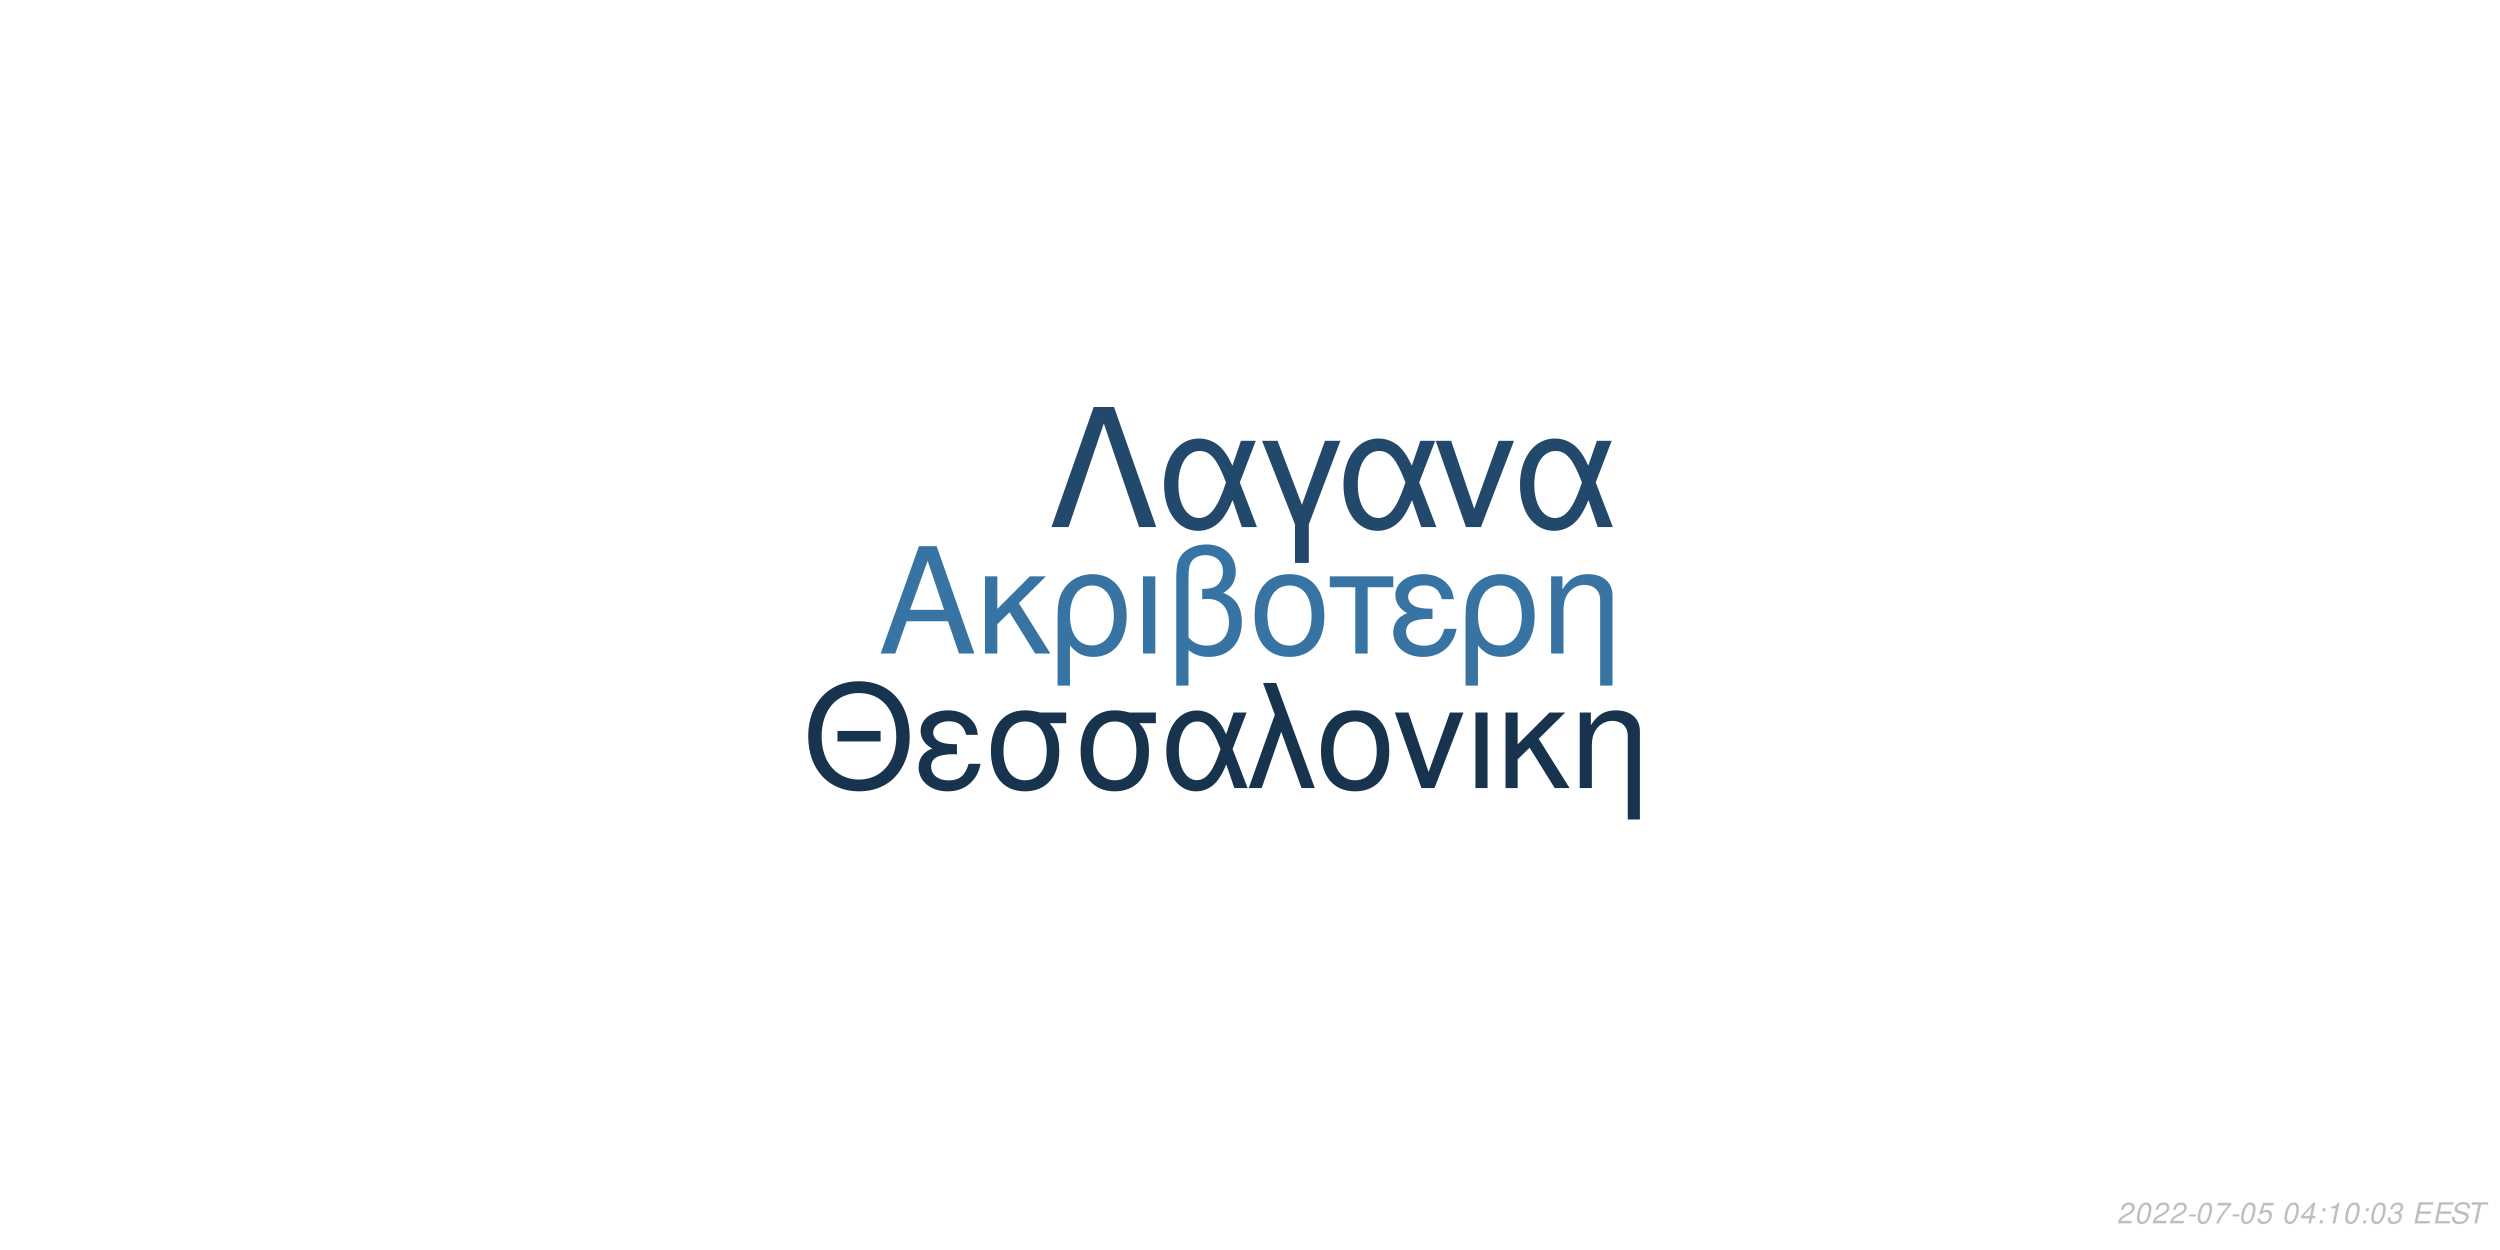
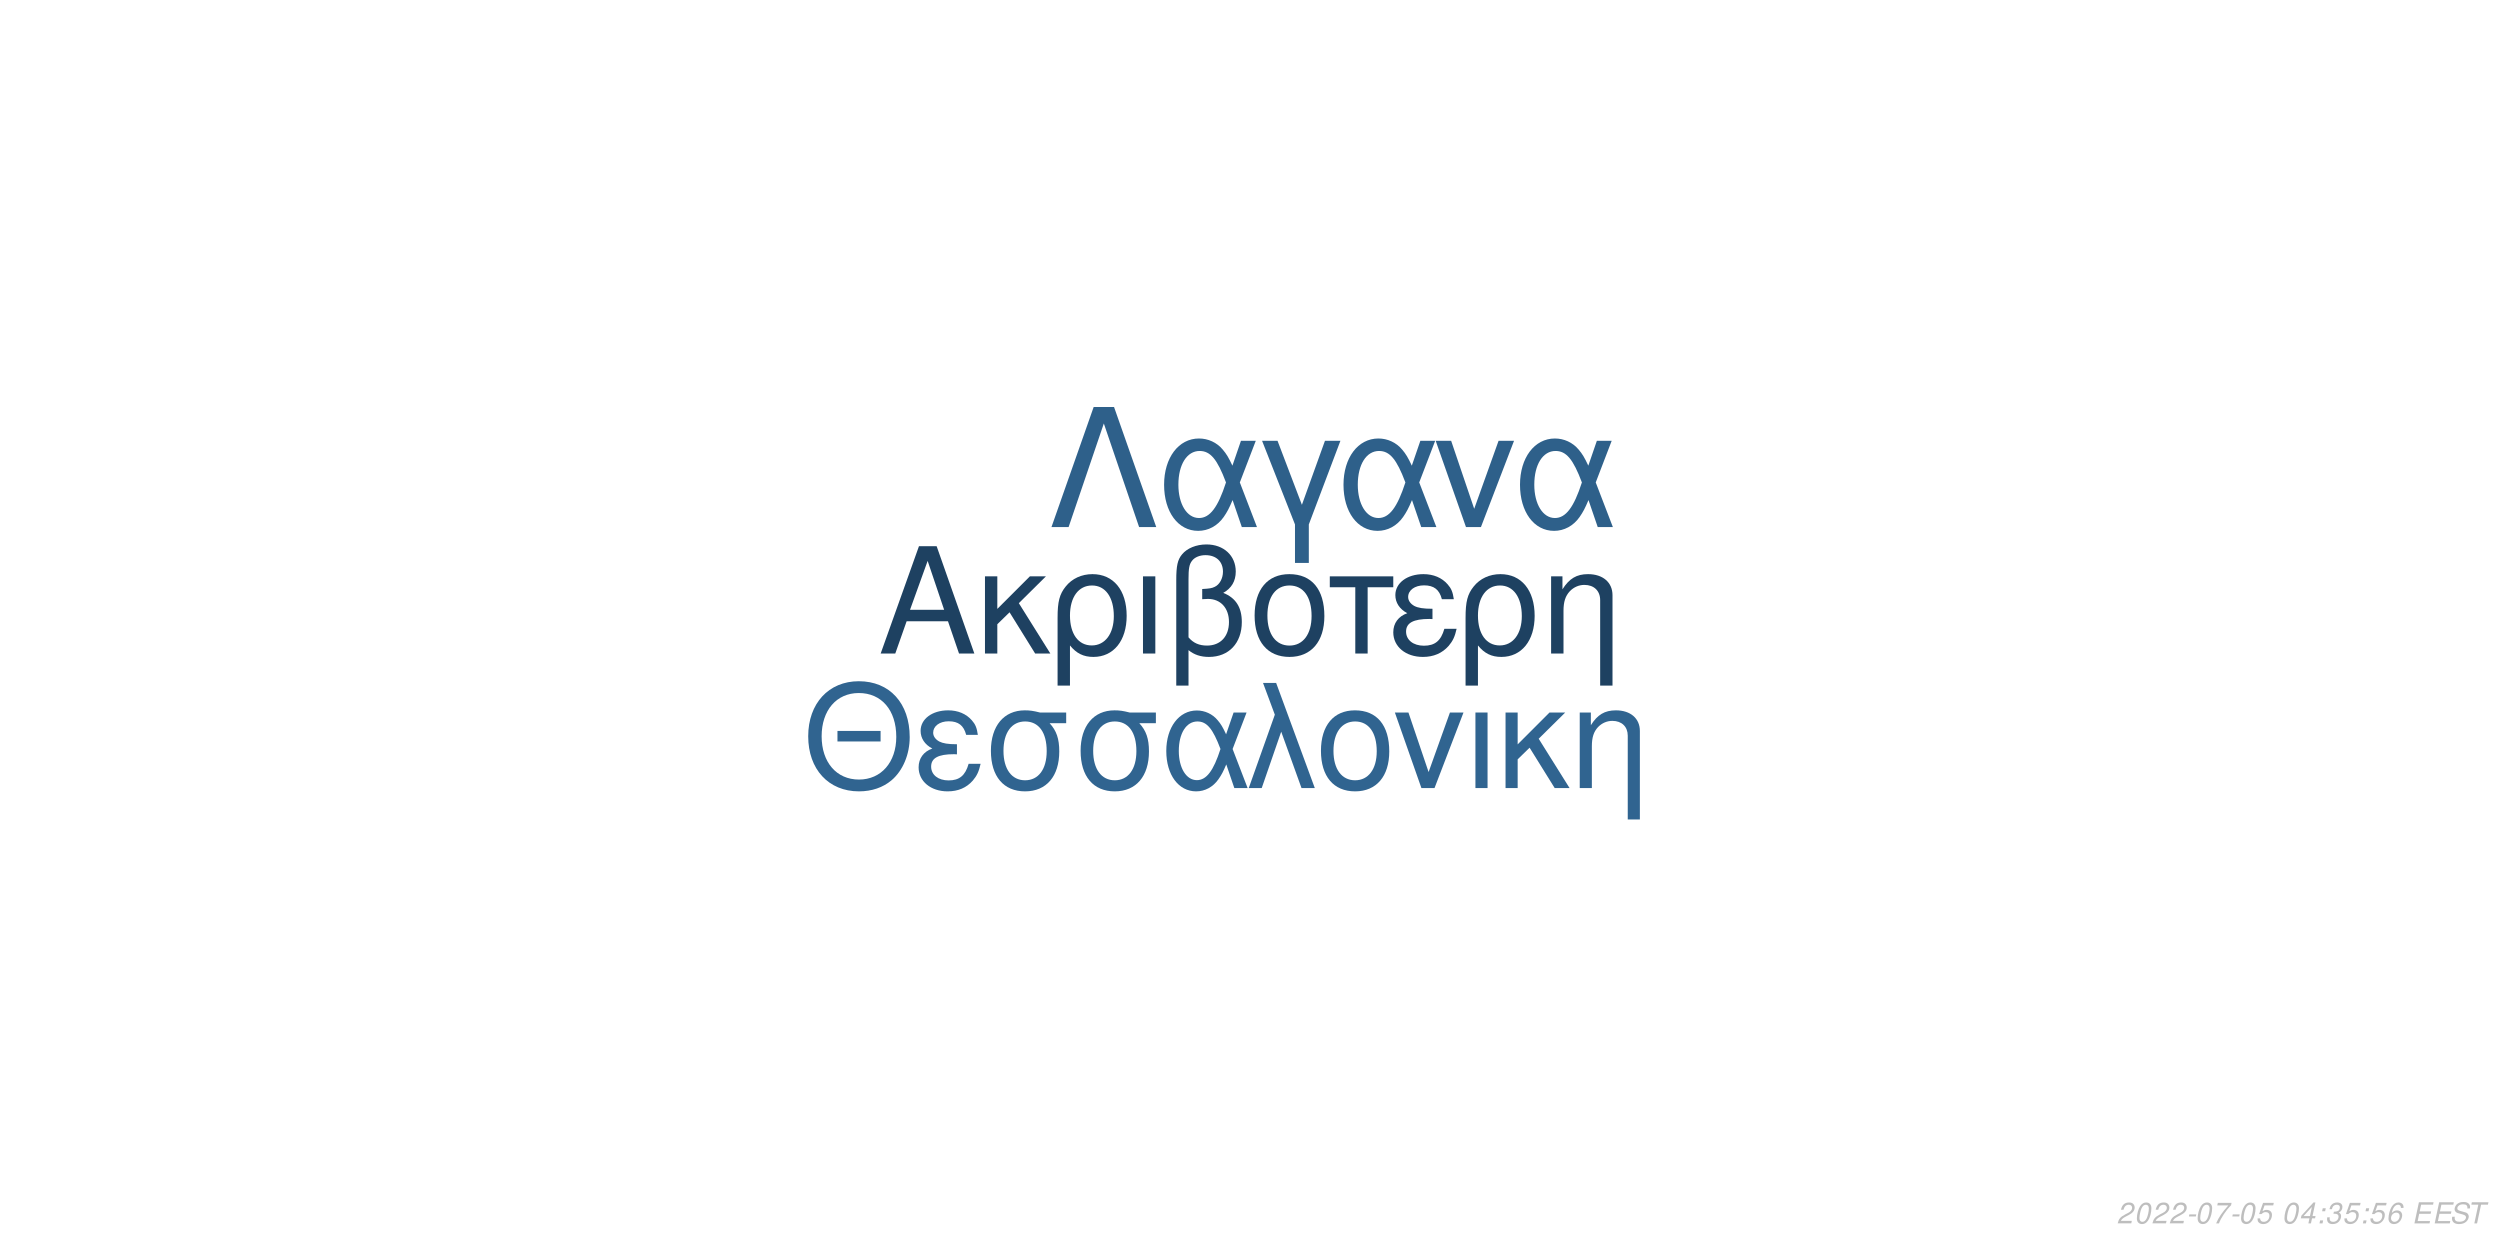
<svg xmlns="http://www.w3.org/2000/svg" xmlns:xlink="http://www.w3.org/1999/xlink" width="864pt" height="432pt" viewBox="0 0 864 432" version="1.1">
  <defs>
    <g>
      <symbol overflow="visible" id="glyph0-0">
        <path style="stroke:none;" d="" />
      </symbol>
      <symbol overflow="visible" id="glyph0-1">
        <path style="stroke:none;" d="M 24.125 -11.141 L 27.938 0 L 33.234 0 L 20.203 -37.094 L 14.094 -37.094 L 0.859 0 L 5.906 0 L 9.828 -11.141 Z M 22.797 -15.109 L 11 -15.109 L 17.094 -32.016 Z M 22.797 -15.109 " />
      </symbol>
      <symbol overflow="visible" id="glyph0-2">
        <path style="stroke:none;" d="M 7.172 -15.422 L 7.172 -26.672 L 2.906 -26.672 L 2.906 0 L 7.172 0 L 7.172 -10.125 L 11.406 -14.25 L 20.25 0 L 25.5 0 L 14.609 -17.406 L 23.969 -26.672 L 18.422 -26.672 Z M 7.172 -15.422 " />
      </symbol>
      <symbol overflow="visible" id="glyph0-3">
        <path style="stroke:none;" d="M 3 11.094 L 7.281 11.094 L 7.281 -2.797 C 9.516 -0.047 11.953 1.172 15.375 1.172 C 22.344 1.172 26.875 -4.422 26.875 -13.031 C 26.875 -21.891 22.297 -27.438 15.062 -27.438 C 11.297 -27.438 7.984 -25.906 5.797 -23.156 C 3.672 -20.516 3 -17.969 3 -12.359 Z M 14.906 -23.516 C 19.547 -23.516 22.438 -19.438 22.438 -12.922 C 22.438 -6.812 19.391 -2.797 14.812 -2.797 C 10.172 -2.797 7.281 -6.766 7.281 -13.125 C 7.281 -19.484 10.234 -23.516 14.906 -23.516 Z M 14.906 -23.516 " />
      </symbol>
      <symbol overflow="visible" id="glyph0-4">
        <path style="stroke:none;" d="M 3.516 0 L 7.781 0 L 7.781 -26.672 L 3.516 -26.672 Z M 3.516 0 " />
      </symbol>
      <symbol overflow="visible" id="glyph0-5">
        <path style="stroke:none;" d="M 4.016 11.094 L 8.25 11.094 L 8.25 -1.172 C 10.172 0.406 12.422 1.172 15.312 1.172 C 22.188 1.172 26.672 -3.609 26.672 -10.891 C 26.672 -15.984 24.578 -19.234 20.25 -20.969 C 23.109 -22.547 24.578 -25.031 24.578 -28.344 C 24.578 -33.844 20.406 -37.703 14.453 -37.703 C 10.938 -37.703 7.734 -36.391 6 -34.25 C 4.484 -32.422 4.016 -30.328 4.016 -25.391 Z M 8.25 -25.656 C 8.25 -29.359 8.5 -30.844 9.469 -32.062 C 10.375 -33.281 12.156 -34 14.094 -34 C 17.812 -34 20.156 -31.812 20.156 -28.297 C 20.156 -25.953 18.984 -23.812 17.297 -23.047 C 16.281 -22.547 15.469 -22.438 12.984 -22.297 L 12.984 -18.781 C 13.734 -18.828 14.344 -18.875 14.969 -18.875 C 19.344 -18.875 22.234 -15.719 22.234 -10.891 C 22.234 -5.906 19.281 -2.75 14.656 -2.75 C 11.953 -2.75 9.922 -3.609 8.25 -5.594 Z M 8.25 -25.656 " />
      </symbol>
      <symbol overflow="visible" id="glyph0-6">
        <path style="stroke:none;" d="M 14.094 -27.438 C 6.562 -27.438 2.094 -22.094 2.094 -13.125 C 2.094 -4.125 6.562 1.172 14.141 1.172 C 21.672 1.172 26.203 -4.172 26.203 -12.922 C 26.203 -22.188 21.828 -27.438 14.094 -27.438 Z M 14.141 -23.516 C 18.938 -23.516 21.781 -19.594 21.781 -12.984 C 21.781 -6.672 18.828 -2.75 14.141 -2.75 C 9.422 -2.75 6.516 -6.672 6.516 -13.125 C 6.516 -19.594 9.422 -23.516 14.141 -23.516 Z M 14.141 -23.516 " />
      </symbol>
      <symbol overflow="visible" id="glyph0-7">
        <path style="stroke:none;" d="M 7.891 0 L 12.156 0 L 12.156 -22.906 L 21.016 -22.906 L 21.016 -26.672 L -0.922 -26.672 L -0.922 -22.906 L 7.891 -22.906 Z M 7.891 0 " />
      </symbol>
      <symbol overflow="visible" id="glyph0-8">
        <path style="stroke:none;" d="M 14.562 -15.469 C 11.344 -15.469 9.562 -15.781 8.297 -16.438 C 6.922 -17.203 6.156 -18.328 6.156 -19.547 C 6.156 -21.891 8.453 -23.562 11.656 -23.562 C 15.062 -23.562 16.953 -22.094 17.812 -18.781 L 21.938 -18.781 C 21.578 -21.266 21.062 -22.5 19.797 -23.922 C 17.812 -26.203 14.906 -27.438 11.453 -27.438 C 5.797 -27.438 1.734 -24.375 1.734 -20.203 C 1.734 -17.609 3.156 -15.375 5.859 -13.938 C 2.797 -12.875 1.016 -10.484 1.016 -7.328 C 1.016 -2.391 5.297 1.172 11.25 1.172 C 14.969 1.172 17.906 -0.109 20.156 -2.641 C 21.578 -4.328 22.297 -5.797 22.906 -8.547 L 18.672 -8.547 C 17.5 -4.422 15.422 -2.703 11.609 -2.703 C 7.938 -2.703 5.438 -4.688 5.438 -7.578 C 5.438 -10.578 7.938 -11.953 13.484 -11.953 C 13.641 -11.953 14.094 -11.953 14.562 -11.906 Z M 14.562 -15.469 " />
      </symbol>
      <symbol overflow="visible" id="glyph0-9">
        <path style="stroke:none;" d="M 3.562 -26.672 L 3.562 0 L 7.844 0 L 7.844 -14.703 C 7.844 -17.906 8.5 -19.891 10.031 -21.531 C 11.406 -22.953 13.188 -23.719 15.062 -23.719 C 18.375 -23.719 20.516 -21.672 20.516 -18.469 L 20.516 11.094 L 24.781 11.094 L 24.781 -20.156 C 24.781 -24.578 21.469 -27.438 16.328 -27.438 C 12.359 -27.438 9.828 -25.906 7.484 -22.188 L 7.484 -26.672 Z M 3.562 -26.672 " />
      </symbol>
      <symbol overflow="visible" id="glyph1-0">
        <path style="stroke:none;" d="" />
      </symbol>
      <symbol overflow="visible" id="glyph1-1">
        <path style="stroke:none;" d="M 26.859 -19.734 L 11.953 -19.734 L 11.953 -16.094 L 26.859 -16.094 Z M 19.328 -36.922 C 8.922 -36.922 1.844 -29.25 1.844 -17.891 C 1.844 -6.484 8.875 1.141 19.391 1.141 C 23.812 1.141 27.703 -0.203 30.641 -2.688 C 34.578 -6.031 36.922 -11.656 36.922 -17.594 C 36.922 -29.297 30 -36.922 19.328 -36.922 Z M 19.328 -32.844 C 27.203 -32.844 32.281 -26.906 32.281 -17.688 C 32.281 -8.922 27.062 -2.938 19.391 -2.938 C 11.609 -2.938 6.484 -8.922 6.484 -17.891 C 6.484 -26.859 11.609 -32.844 19.328 -32.844 Z M 19.328 -32.844 " />
      </symbol>
      <symbol overflow="visible" id="glyph1-2">
        <path style="stroke:none;" d="M 14.25 -15.141 C 11.109 -15.141 9.375 -15.453 8.125 -16.094 C 6.781 -16.844 6.031 -17.938 6.031 -19.141 C 6.031 -21.422 8.266 -23.078 11.406 -23.078 C 14.75 -23.078 16.594 -21.625 17.438 -18.391 L 21.469 -18.391 C 21.125 -20.828 20.625 -22.031 19.391 -23.422 C 17.438 -25.656 14.594 -26.859 11.219 -26.859 C 5.688 -26.859 1.688 -23.875 1.688 -19.781 C 1.688 -17.234 3.094 -15.047 5.734 -13.656 C 2.734 -12.609 1 -10.266 1 -7.172 C 1 -2.344 5.188 1.141 11.016 1.141 C 14.656 1.141 17.547 -0.094 19.734 -2.594 C 21.125 -4.234 21.828 -5.688 22.422 -8.375 L 18.281 -8.375 C 17.141 -4.328 15.094 -2.641 11.359 -2.641 C 7.766 -2.641 5.328 -4.578 5.328 -7.422 C 5.328 -10.359 7.766 -11.703 13.203 -11.703 C 13.359 -11.703 13.797 -11.703 14.25 -11.656 Z M 14.25 -15.141 " />
      </symbol>
      <symbol overflow="visible" id="glyph1-3">
        <path style="stroke:none;" d="M 29 -26.109 L 19.938 -26.109 C 17.594 -26.703 16.438 -26.859 14.703 -26.859 C 7.469 -26.859 2.984 -21.469 2.984 -12.859 C 2.984 -4.031 7.375 1.141 14.797 1.141 C 22.172 1.141 26.609 -4.078 26.609 -12.656 C 26.609 -17.047 25.656 -19.828 23.266 -22.422 L 29 -22.422 Z M 14.797 -23.016 C 19.531 -23.016 22.266 -19.234 22.266 -12.75 C 22.266 -6.531 19.438 -2.688 14.797 -2.688 C 10.172 -2.688 7.328 -6.531 7.328 -12.859 C 7.328 -19.188 10.172 -23.016 14.797 -23.016 Z M 14.797 -23.016 " />
      </symbol>
      <symbol overflow="visible" id="glyph1-4">
        <path style="stroke:none;" d="M 29.344 -26.109 L 24.859 -26.109 L 22.266 -18.578 C 21.125 -21.031 20.484 -22.125 19.328 -23.469 C 17.547 -25.609 14.906 -26.812 12.156 -26.812 C 5.984 -26.812 1.594 -20.984 1.594 -12.812 C 1.594 -4.578 5.828 1.141 11.906 1.141 C 14.953 1.141 17.734 -0.344 19.625 -3.047 C 20.672 -4.531 21.281 -5.688 22.328 -8.172 L 25.109 0 L 29.703 0 L 24.516 -13.5 Z M 20.328 -13.5 C 17.891 -5.922 15.453 -2.734 12.156 -2.734 C 8.516 -2.734 5.922 -6.922 5.922 -12.812 C 5.922 -18.938 8.516 -23.016 12.359 -23.016 C 15.594 -23.016 17.688 -20.531 20.328 -13.5 Z M 20.328 -13.5 " />
      </symbol>
      <symbol overflow="visible" id="glyph1-5">
        <path style="stroke:none;" d="M 1.094 0 L 5.578 0 L 12.312 -19.484 L 19.328 0 L 23.922 0 L 10.562 -36.328 L 6.031 -36.328 L 10.109 -25.359 Z M 1.094 0 " />
      </symbol>
      <symbol overflow="visible" id="glyph1-6">
        <path style="stroke:none;" d="M 13.797 -26.859 C 6.422 -26.859 2.047 -21.625 2.047 -12.859 C 2.047 -4.031 6.422 1.141 13.859 1.141 C 21.234 1.141 25.656 -4.078 25.656 -12.656 C 25.656 -21.719 21.375 -26.859 13.797 -26.859 Z M 13.859 -23.016 C 18.531 -23.016 21.328 -19.188 21.328 -12.703 C 21.328 -6.531 18.438 -2.688 13.859 -2.688 C 9.219 -2.688 6.375 -6.531 6.375 -12.859 C 6.375 -19.188 9.219 -23.016 13.859 -23.016 Z M 13.859 -23.016 " />
      </symbol>
      <symbol overflow="visible" id="glyph1-7">
        <path style="stroke:none;" d="M 14.297 0 L 24.312 -26.109 L 19.625 -26.109 L 12.25 -5.531 L 5.281 -26.109 L 0.594 -26.109 L 9.766 0 Z M 14.297 0 " />
      </symbol>
      <symbol overflow="visible" id="glyph1-8">
        <path style="stroke:none;" d="M 3.438 0 L 7.625 0 L 7.625 -26.109 L 3.438 -26.109 Z M 3.438 0 " />
      </symbol>
      <symbol overflow="visible" id="glyph1-9">
        <path style="stroke:none;" d="M 7.031 -15.094 L 7.031 -26.109 L 2.844 -26.109 L 2.844 0 L 7.031 0 L 7.031 -9.922 L 11.156 -13.953 L 19.828 0 L 24.969 0 L 14.297 -17.047 L 23.469 -26.109 L 18.031 -26.109 Z M 7.031 -15.094 " />
      </symbol>
      <symbol overflow="visible" id="glyph1-10">
        <path style="stroke:none;" d="M 3.484 -26.109 L 3.484 0 L 7.672 0 L 7.672 -14.406 C 7.672 -17.547 8.328 -19.484 9.812 -21.078 C 11.156 -22.469 12.906 -23.219 14.75 -23.219 C 17.984 -23.219 20.078 -21.234 20.078 -18.094 L 20.078 10.859 L 24.266 10.859 L 24.266 -19.734 C 24.266 -24.062 21.031 -26.859 16 -26.859 C 12.109 -26.859 9.609 -25.359 7.328 -21.719 L 7.328 -26.109 Z M 3.484 -26.109 " />
      </symbol>
      <symbol overflow="visible" id="glyph2-0">
        <path style="stroke:none;" d="" />
      </symbol>
      <symbol overflow="visible" id="glyph2-1">
        <path style="stroke:none;" d="M 22.531 -41.484 L 15.484 -41.484 L 0.906 0 L 6.828 0 L 19 -35.797 L 31.188 0 L 37.109 0 Z M 22.531 -41.484 " />
      </symbol>
      <symbol overflow="visible" id="glyph2-2">
        <path style="stroke:none;" d="M 33.516 -29.812 L 28.391 -29.812 L 25.438 -21.219 C 24.125 -24.016 23.391 -25.266 22.078 -26.797 C 20.031 -29.25 17.016 -30.609 13.891 -30.609 C 6.828 -30.609 1.828 -23.953 1.828 -14.625 C 1.828 -5.234 6.656 1.312 13.594 1.312 C 17.078 1.312 20.266 -0.391 22.422 -3.469 C 23.609 -5.172 24.297 -6.484 25.5 -9.328 L 28.688 0 L 33.922 0 L 28 -15.422 Z M 23.219 -15.422 C 20.422 -6.766 17.641 -3.125 13.891 -3.125 C 9.734 -3.125 6.766 -7.906 6.766 -14.625 C 6.766 -21.625 9.734 -26.297 14.109 -26.297 C 17.812 -26.297 20.203 -23.453 23.219 -15.422 Z M 23.219 -15.422 " />
      </symbol>
      <symbol overflow="visible" id="glyph2-3">
        <path style="stroke:none;" d="M 12.062 12.406 L 16.844 12.406 L 16.844 -0.906 L 27.766 -29.812 L 22.422 -29.812 L 14.453 -7.688 L 6.031 -29.812 L 0.688 -29.812 L 12.062 -0.906 Z M 12.062 12.406 " />
      </symbol>
      <symbol overflow="visible" id="glyph2-4">
        <path style="stroke:none;" d="M 16.328 0 L 27.766 -29.812 L 22.422 -29.812 L 14 -6.312 L 6.031 -29.812 L 0.688 -29.812 L 11.156 0 Z M 16.328 0 " />
      </symbol>
      <symbol overflow="visible" id="glyph3-0">
        <path style="stroke:none;" d="" />
      </symbol>
      <symbol overflow="visible" id="glyph3-1">
        <path style="stroke:none;" d="M 5.234 -0.875 L 1.469 -0.875 C 1.641 -1.375 2.203 -1.891 3.109 -2.344 L 4.234 -2.938 C 5.562 -3.625 6.219 -4.469 6.219 -5.484 C 6.219 -5.938 6.062 -6.359 5.797 -6.656 C 5.469 -7.047 4.984 -7.234 4.312 -7.234 C 2.766 -7.234 1.891 -6.453 1.484 -4.734 L 2.375 -4.734 C 2.484 -5.188 2.609 -5.484 2.797 -5.75 C 3.094 -6.203 3.609 -6.453 4.188 -6.453 C 4.891 -6.453 5.344 -6.031 5.344 -5.375 C 5.344 -4.703 4.859 -4.094 4.016 -3.656 L 2.984 -3.125 C 1.234 -2.188 0.797 -1.656 0.344 -0.016 L 5.047 -0.016 Z M 5.234 -0.875 " />
      </symbol>
      <symbol overflow="visible" id="glyph3-2">
        <path style="stroke:none;" d="M 4.203 -7.234 C 3.375 -7.234 2.688 -6.812 2.125 -5.984 C 1.484 -5.047 0.984 -3.188 0.984 -1.734 C 0.984 -1.109 1.172 -0.562 1.484 -0.266 C 1.797 0.047 2.281 0.234 2.766 0.234 C 3.625 0.234 4.281 -0.156 4.859 -1.016 C 5.516 -1.953 6 -3.797 6 -5.266 C 6 -6.5 5.328 -7.234 4.203 -7.234 Z M 4.094 -6.453 C 4.734 -6.453 5.125 -5.984 5.125 -5.156 C 5.125 -4.203 4.781 -2.625 4.406 -1.812 C 3.984 -0.938 3.516 -0.547 2.875 -0.547 C 2.25 -0.547 1.875 -1.031 1.875 -1.828 C 1.875 -2.797 2.203 -4.344 2.594 -5.203 C 2.984 -6.047 3.453 -6.453 4.094 -6.453 Z M 4.094 -6.453 " />
      </symbol>
      <symbol overflow="visible" id="glyph3-3">
        <path style="stroke:none;" d="M 3.516 -3.125 L 1.125 -3.125 L 0.969 -2.406 L 3.359 -2.406 Z M 3.516 -3.125 " />
      </symbol>
      <symbol overflow="visible" id="glyph3-4">
        <path style="stroke:none;" d="M 6.703 -7.094 L 1.953 -7.094 L 1.766 -6.219 L 5.594 -6.219 C 3.344 -3.688 2.266 -2.109 1.375 0 L 2.344 0 C 3.031 -1.906 4.828 -4.594 6.547 -6.281 Z M 6.703 -7.094 " />
      </symbol>
      <symbol overflow="visible" id="glyph3-5">
        <path style="stroke:none;" d="M 6.297 -7.094 L 2.594 -7.094 L 1.234 -3.234 L 2.047 -3.234 C 2.656 -3.766 2.938 -3.906 3.531 -3.906 C 4.328 -3.906 4.797 -3.453 4.797 -2.688 C 4.797 -1.438 3.969 -0.547 2.828 -0.547 C 2.031 -0.547 1.609 -0.938 1.578 -1.734 L 0.703 -1.734 L 0.703 -1.516 C 0.703 -0.938 0.844 -0.547 1.188 -0.266 C 1.562 0.062 2.078 0.234 2.703 0.234 C 3.656 0.234 4.391 -0.156 4.984 -0.922 C 5.422 -1.5 5.672 -2.234 5.672 -2.953 C 5.672 -4 4.938 -4.672 3.812 -4.672 C 3.328 -4.672 2.906 -4.547 2.406 -4.234 L 3.109 -6.219 L 6.109 -6.219 Z M 6.297 -7.094 " />
      </symbol>
      <symbol overflow="visible" id="glyph3-6">
        <path style="stroke:none;" d="" />
      </symbol>
      <symbol overflow="visible" id="glyph3-7">
        <path style="stroke:none;" d="M 3.625 -1.75 L 3.266 0 L 4.141 0 L 4.516 -1.75 L 5.562 -1.75 L 5.734 -2.531 L 4.688 -2.531 L 5.688 -7.234 L 5.016 -7.234 L 0.844 -2.672 L 0.641 -1.75 Z M 3.797 -2.531 L 1.594 -2.531 L 4.469 -5.703 Z M 3.797 -2.531 " />
      </symbol>
      <symbol overflow="visible" id="glyph3-8">
        <path style="stroke:none;" d="M 2.359 -1.031 L 1.312 -1.031 L 1.094 0 L 2.141 0 Z M 3.266 -5.234 L 2.219 -5.234 L 2 -4.203 L 3.047 -4.203 Z M 3.266 -5.234 " />
      </symbol>
      <symbol overflow="visible" id="glyph3-9">
-         <path style="stroke:none;" d="M 3.703 -5.188 L 2.594 0 L 3.469 0 L 5.016 -7.234 L 4.438 -7.234 C 3.906 -6.156 3.688 -6.016 2.234 -5.812 L 2.109 -5.188 Z M 3.703 -5.188 " />
+         <path style="stroke:none;" d="M 2.922 -3.312 C 3.125 -3.344 3.234 -3.344 3.375 -3.344 C 4.203 -3.344 4.688 -3 4.688 -2.406 C 4.688 -1.312 3.906 -0.547 2.781 -0.547 C 2.047 -0.547 1.594 -0.938 1.594 -1.562 C 1.594 -1.719 1.609 -1.844 1.656 -2.094 L 0.766 -2.094 C 0.734 -1.797 0.719 -1.641 0.719 -1.469 C 0.719 -0.375 1.406 0.234 2.641 0.234 C 3.547 0.234 4.297 -0.078 4.812 -0.656 C 5.266 -1.156 5.562 -1.875 5.562 -2.547 C 5.562 -3.125 5.344 -3.453 4.797 -3.734 C 5.641 -4.234 6.016 -4.844 6.016 -5.734 C 6.016 -6.656 5.312 -7.234 4.203 -7.234 C 3.375 -7.234 2.672 -6.938 2.188 -6.375 C 1.891 -6.031 1.703 -5.641 1.516 -4.906 L 2.391 -4.906 C 2.5 -5.359 2.594 -5.594 2.734 -5.812 C 3.047 -6.234 3.516 -6.453 4.078 -6.453 C 4.734 -6.453 5.141 -6.125 5.141 -5.578 C 5.141 -5.188 5.016 -4.797 4.797 -4.547 C 4.516 -4.234 4 -4.062 3.266 -4.062 L 3.078 -4.062 Z M 2.922 -3.312 " />
      </symbol>
      <symbol overflow="visible" id="glyph3-10">
-         <path style="stroke:none;" d="M 2.922 -3.312 C 3.125 -3.344 3.234 -3.344 3.375 -3.344 C 4.203 -3.344 4.688 -3 4.688 -2.406 C 4.688 -1.312 3.906 -0.547 2.781 -0.547 C 2.047 -0.547 1.594 -0.938 1.594 -1.562 C 1.594 -1.719 1.609 -1.844 1.656 -2.094 L 0.766 -2.094 C 0.734 -1.797 0.719 -1.641 0.719 -1.469 C 0.719 -0.375 1.406 0.234 2.641 0.234 C 3.547 0.234 4.297 -0.078 4.812 -0.656 C 5.266 -1.156 5.562 -1.875 5.562 -2.547 C 5.562 -3.125 5.344 -3.453 4.797 -3.734 C 5.641 -4.234 6.016 -4.844 6.016 -5.734 C 6.016 -6.656 5.312 -7.234 4.203 -7.234 C 3.375 -7.234 2.672 -6.938 2.188 -6.375 C 1.891 -6.031 1.703 -5.641 1.516 -4.906 L 2.391 -4.906 C 2.5 -5.359 2.594 -5.594 2.734 -5.812 C 3.047 -6.234 3.516 -6.453 4.078 -6.453 C 4.734 -6.453 5.141 -6.125 5.141 -5.578 C 5.141 -5.188 5.016 -4.797 4.797 -4.547 C 4.516 -4.234 4 -4.062 3.266 -4.062 L 3.078 -4.062 Z M 2.922 -3.312 " />
+         <path style="stroke:none;" d="M 6.125 -5.344 L 6.141 -5.625 C 6.141 -6.609 5.453 -7.234 4.391 -7.234 C 3.438 -7.234 2.641 -6.719 2.016 -5.703 C 1.422 -4.781 0.938 -2.953 0.938 -1.688 C 0.938 -0.516 1.688 0.234 2.859 0.234 C 3.703 0.234 4.438 -0.156 5 -0.875 C 5.406 -1.422 5.672 -2.156 5.672 -2.766 C 5.672 -3.812 4.969 -4.5 3.906 -4.5 C 3.234 -4.5 2.672 -4.234 2.094 -3.625 C 2.406 -5.375 3.234 -6.453 4.25 -6.453 C 4.703 -6.453 5.062 -6.234 5.172 -5.844 C 5.203 -5.719 5.234 -5.578 5.25 -5.344 Z M 3.656 -3.734 C 4.344 -3.734 4.797 -3.281 4.797 -2.625 C 4.797 -1.469 3.984 -0.547 2.984 -0.547 C 2.297 -0.547 1.812 -1.047 1.812 -1.766 C 1.812 -2.859 2.625 -3.734 3.656 -3.734 Z M 3.656 -3.734 " />
      </symbol>
      <symbol overflow="visible" id="glyph3-11">
        <path style="stroke:none;" d="M 2.547 -3.312 L 6.5 -3.312 L 6.688 -4.141 L 2.719 -4.141 L 3.219 -6.469 L 7.344 -6.469 L 7.516 -7.297 L 2.453 -7.297 L 0.906 0 L 6.125 0 L 6.297 -0.812 L 2.016 -0.812 Z M 2.547 -3.312 " />
      </symbol>
      <symbol overflow="visible" id="glyph3-12">
        <path style="stroke:none;" d="M 7.062 -5.156 C 7.125 -5.438 7.141 -5.562 7.141 -5.703 C 7.141 -6.156 6.938 -6.594 6.594 -6.891 C 6.188 -7.25 5.656 -7.406 4.875 -7.406 C 3.844 -7.406 3.047 -7.125 2.5 -6.562 C 2.094 -6.141 1.781 -5.438 1.781 -4.922 C 1.781 -4.297 2.219 -3.766 2.891 -3.562 L 4.594 -3.094 C 5.406 -2.859 5.734 -2.578 5.734 -2.094 C 5.734 -1.781 5.547 -1.406 5.266 -1.141 C 4.844 -0.766 4.266 -0.578 3.453 -0.578 C 2.328 -0.578 1.812 -0.984 1.812 -1.906 C 1.812 -2.047 1.812 -2.125 1.844 -2.312 L 0.984 -2.312 C 0.906 -2.062 0.891 -1.906 0.891 -1.688 C 0.891 -0.484 1.797 0.234 3.297 0.234 C 4.359 0.234 5.234 -0.062 5.812 -0.609 C 6.344 -1.078 6.688 -1.797 6.688 -2.375 C 6.688 -2.641 6.609 -2.906 6.453 -3.156 C 6.234 -3.5 5.938 -3.703 5.469 -3.828 L 3.75 -4.312 C 2.984 -4.547 2.734 -4.734 2.734 -5.188 C 2.734 -5.547 2.875 -5.844 3.188 -6.109 C 3.547 -6.438 4.031 -6.594 4.703 -6.594 C 5.266 -6.594 5.688 -6.484 5.906 -6.297 C 6.094 -6.125 6.219 -5.797 6.219 -5.516 C 6.219 -5.422 6.203 -5.344 6.188 -5.156 Z M 7.062 -5.156 " />
      </symbol>
      <symbol overflow="visible" id="glyph3-13">
        <path style="stroke:none;" d="M 4.938 -6.469 L 7.312 -6.469 L 7.484 -7.297 L 1.75 -7.297 L 1.578 -6.469 L 3.984 -6.469 L 2.609 0 L 3.547 0 Z M 4.938 -6.469 " />
      </symbol>
    </g>
  </defs>
  <g id="surface1">
    <rect x="0" y="0" width="864" height="432" style="fill:rgb(100%,100%,100%);fill-opacity:1;stroke:none;" />
-     <g style="fill:rgb(21.569%,45.098%,63.922%);fill-opacity:1;">
+     <g style="fill:rgb(11.765%,25.49%,38.039%);fill-opacity:1;">
      <use xlink:href="#glyph0-1" x="303.5" y="225.861" />
      <use xlink:href="#glyph0-2" x="337.5" y="225.861" />
      <use xlink:href="#glyph0-3" x="362.5" y="225.861" />
      <use xlink:href="#glyph0-4" x="391.5" y="225.861" />
      <use xlink:href="#glyph0-5" x="402.5" y="225.861" />
      <use xlink:href="#glyph0-6" x="431.5" y="225.861" />
      <use xlink:href="#glyph0-7" x="460.5" y="225.861" />
      <use xlink:href="#glyph0-8" x="480.5" y="225.861" />
      <use xlink:href="#glyph0-3" x="503.5" y="225.861" />
      <use xlink:href="#glyph0-9" x="532.5" y="225.861" />
    </g>
-     <g style="fill:rgb(9.02%,20%,30.196%);fill-opacity:1;">
+     <g style="fill:rgb(18.824%,39.216%,56.471%);fill-opacity:1;">
      <use xlink:href="#glyph1-1" x="277.473" y="272.354" />
      <use xlink:href="#glyph1-2" x="316.473" y="272.354" />
      <use xlink:href="#glyph1-3" x="339.473" y="272.354" />
      <use xlink:href="#glyph1-3" x="370.473" y="272.354" />
      <use xlink:href="#glyph1-4" x="401.473" y="272.354" />
      <use xlink:href="#glyph1-5" x="430.473" y="272.354" />
      <use xlink:href="#glyph1-6" x="454.473" y="272.354" />
      <use xlink:href="#glyph1-7" x="481.473" y="272.354" />
      <use xlink:href="#glyph1-8" x="506.473" y="272.354" />
      <use xlink:href="#glyph1-9" x="517.473" y="272.354" />
      <use xlink:href="#glyph1-10" x="542.473" y="272.354" />
    </g>
-     <g style="fill:rgb(13.333%,28.627%,42.353%);fill-opacity:1;">
+     <g style="fill:rgb(18.039%,37.647%,54.118%);fill-opacity:1;">
      <use xlink:href="#glyph2-1" x="362.484" y="182.152" />
      <use xlink:href="#glyph2-2" x="400.484" y="182.152" />
      <use xlink:href="#glyph2-3" x="435.484" y="182.152" />
      <use xlink:href="#glyph2-2" x="462.484" y="182.152" />
      <use xlink:href="#glyph2-4" x="495.484" y="182.152" />
      <use xlink:href="#glyph2-2" x="523.484" y="182.152" />
    </g>
    <g style="fill:rgb(74.51%,74.51%,74.51%);fill-opacity:1;">
      <use xlink:href="#glyph3-1" x="731.52" y="422.81" />
      <use xlink:href="#glyph3-2" x="737.52" y="422.81" />
      <use xlink:href="#glyph3-1" x="743.52" y="422.81" />
      <use xlink:href="#glyph3-1" x="749.52" y="422.81" />
      <use xlink:href="#glyph3-3" x="755.52" y="422.81" />
      <use xlink:href="#glyph3-2" x="758.52" y="422.81" />
      <use xlink:href="#glyph3-4" x="764.52" y="422.81" />
      <use xlink:href="#glyph3-3" x="770.52" y="422.81" />
      <use xlink:href="#glyph3-2" x="773.52" y="422.81" />
      <use xlink:href="#glyph3-5" x="779.52" y="422.81" />
      <use xlink:href="#glyph3-6" x="785.52" y="422.81" />
      <use xlink:href="#glyph3-2" x="788.52" y="422.81" />
      <use xlink:href="#glyph3-7" x="794.52" y="422.81" />
      <use xlink:href="#glyph3-8" x="800.52" y="422.81" />
      <use xlink:href="#glyph3-9" x="803.52" y="422.81" />
-       <use xlink:href="#glyph3-2" x="809.52" y="422.81" />
+       <use xlink:href="#glyph3-5" x="809.52" y="422.81" />
      <use xlink:href="#glyph3-8" x="815.52" y="422.81" />
-       <use xlink:href="#glyph3-2" x="818.52" y="422.81" />
+       <use xlink:href="#glyph3-5" x="818.52" y="422.81" />
      <use xlink:href="#glyph3-10" x="824.52" y="422.81" />
      <use xlink:href="#glyph3-6" x="830.52" y="422.81" />
      <use xlink:href="#glyph3-11" x="833.52" y="422.81" />
      <use xlink:href="#glyph3-11" x="840.52" y="422.81" />
      <use xlink:href="#glyph3-12" x="846.52" y="422.81" />
      <use xlink:href="#glyph3-13" x="852.52" y="422.81" />
    </g>
  </g>
</svg>
